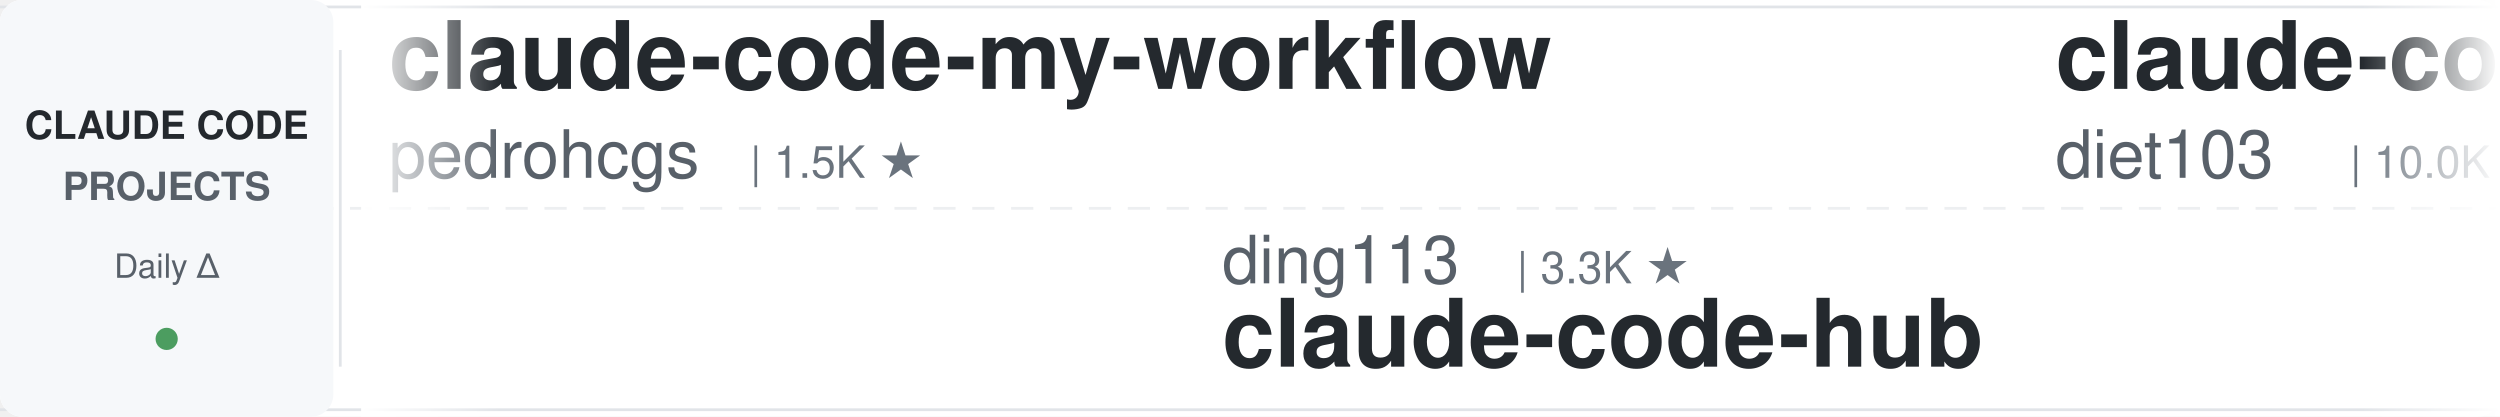
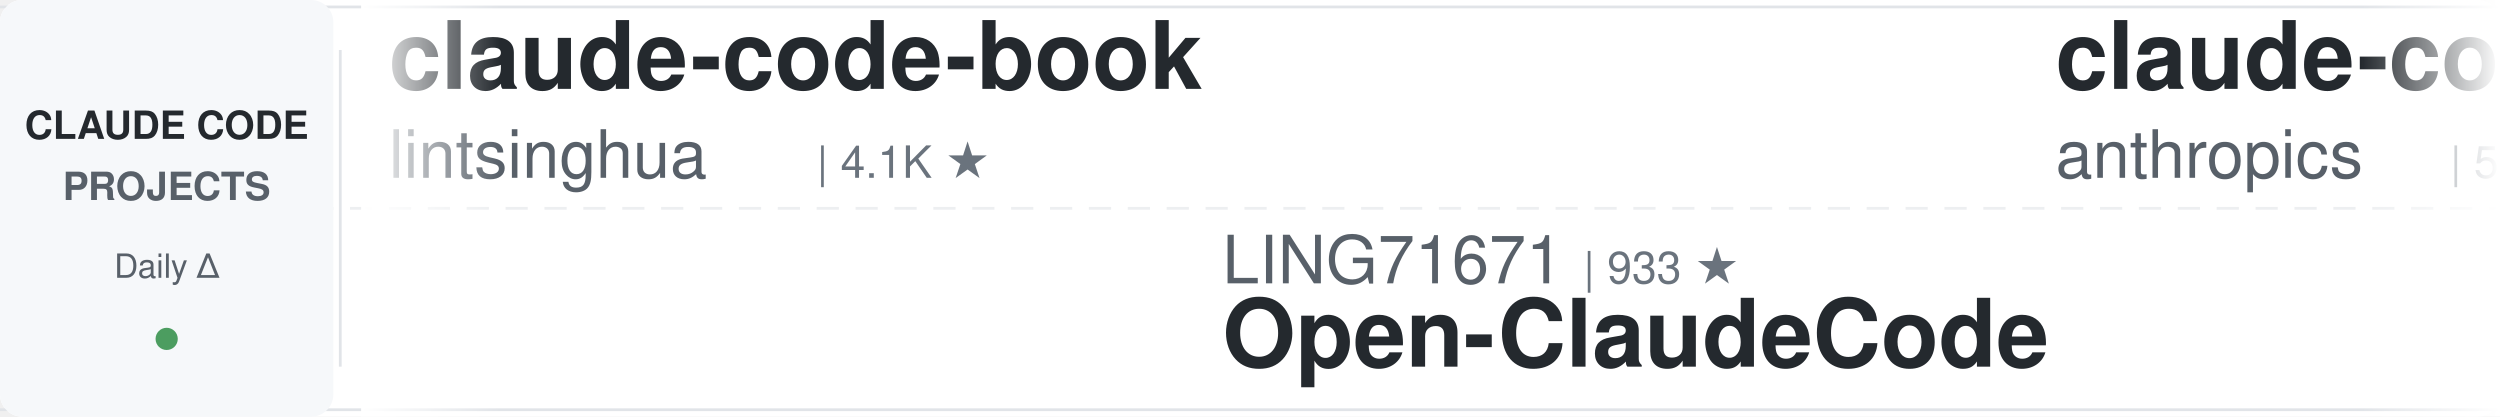
<svg xmlns="http://www.w3.org/2000/svg" width="900" height="150">
  <defs>
    <linearGradient id="leftFade" x1="0%" y1="0%" x2="100%" y2="0%">
      <stop offset="0%" style="stop-color:#ffffff;stop-opacity:1" />
      <stop offset="100%" style="stop-color:#ffffff;stop-opacity:0" />
    </linearGradient>
    <linearGradient id="rightFade" x1="0%" y1="0%" x2="100%" y2="0%">
      <stop offset="0%" style="stop-color:#ffffff;stop-opacity:0" />
      <stop offset="100%" style="stop-color:#ffffff;stop-opacity:1" />
    </linearGradient>
  </defs>
  <rect width="900" height="150" fill="#ffffff" rx="8" />
  <rect x="0" y="2" width="900" height="1" fill="#e1e4e8" />
  <rect x="0" y="147" width="900" height="1" fill="#e1e4e8" />
  <line x1="0" y1="75" x2="900" y2="75" stroke="#e1e4e8" stroke-width="1" stroke-dasharray="8 6" opacity="0.6" />
  <rect x="0" y="0" width="120" height="150" fill="#f6f8fa" rx="8" />
  <text x="60" y="50" font-family="-apple-system, BlinkMacSystemFont, 'Segoe UI', Helvetica, Arial, sans-serif" font-size="14" font-weight="600" fill="#24292e" text-anchor="middle">CLAUDE CODE</text>
  <text x="60" y="72" font-family="-apple-system, BlinkMacSystemFont, 'Segoe UI', Helvetica, Arial, sans-serif" font-size="14" font-weight="600" fill="#586069" text-anchor="middle">PROJECTS</text>
  <text x="60" y="100" font-family="-apple-system, BlinkMacSystemFont, 'Segoe UI', Helvetica, Arial, sans-serif" font-size="12" font-weight="500" fill="#586069" text-anchor="middle">Daily Δ</text>
  <circle cx="60" cy="122" r="4" fill="#22863a" opacity="0.8" />
  <rect x="122" y="18" width="1" height="114" fill="#e1e4e8" />
  <clipPath id="tickerClip">
    <rect x="130" y="0" width="770" height="150" />
  </clipPath>
  <g clip-path="url(#tickerClip)">
    <g id="tickerItems">
      <animateTransform attributeName="transform" attributeType="XML" type="translate" from="0 0" to="-3000 0" dur="54s" repeatCount="indefinite" />
      <g transform="translate(0, 0)">
-         <text x="140" y="32" font-family="-apple-system, BlinkMacSystemFont, 'Segoe UI', Helvetica, Arial, sans-serif" font-size="34" font-weight="600" fill="#24292e">claude-code-my-workflow</text>
-         <text x="140" y="64" font-family="-apple-system, BlinkMacSystemFont, 'Segoe UI', Helvetica, Arial, sans-serif" font-size="24" font-weight="400" fill="#586069">pedrohcgs</text>
-         <text x="270" y="64" font-family="-apple-system, BlinkMacSystemFont, 'Segoe UI', Helvetica, Arial, sans-serif" font-size="16" font-weight="500" fill="#6a737d">| 1.5K ★</text>
+         <text x="140" y="32" font-family="-apple-system, BlinkMacSystemFont, 'Segoe UI', Helvetica, Arial, sans-serif" font-size="34" font-weight="600" fill="#24292e">claude-code-book</text>
+         <text x="140" y="64" font-family="-apple-system, BlinkMacSystemFont, 'Segoe UI', Helvetica, Arial, sans-serif" font-size="24" font-weight="400" fill="#586069">lintsinghua</text>
+         <text x="294" y="64" font-family="-apple-system, BlinkMacSystemFont, 'Segoe UI', Helvetica, Arial, sans-serif" font-size="16" font-weight="500" fill="#6a737d">| 4.1K ★</text>
      </g>
      <g transform="translate(300, 0)">
-         <text x="140" y="102" font-family="-apple-system, BlinkMacSystemFont, 'Segoe UI', Helvetica, Arial, sans-serif" font-size="24" font-weight="400" fill="#586069">ding113</text>
-         <text x="246" y="102" font-family="-apple-system, BlinkMacSystemFont, 'Segoe UI', Helvetica, Arial, sans-serif" font-size="16" font-weight="500" fill="#6a737d">| 3.3K ★</text>
-         <text x="140" y="132" font-family="-apple-system, BlinkMacSystemFont, 'Segoe UI', Helvetica, Arial, sans-serif" font-size="34" font-weight="600" fill="#24292e">claude-code-hub</text>
+         <text x="140" y="102" font-family="-apple-system, BlinkMacSystemFont, 'Segoe UI', Helvetica, Arial, sans-serif" font-size="24" font-weight="400" fill="#586069">LING71671</text>
+         <text x="270" y="102" font-family="-apple-system, BlinkMacSystemFont, 'Segoe UI', Helvetica, Arial, sans-serif" font-size="16" font-weight="500" fill="#6a737d">| 933 ★</text>
+         <text x="140" y="132" font-family="-apple-system, BlinkMacSystemFont, 'Segoe UI', Helvetica, Arial, sans-serif" font-size="34" font-weight="600" fill="#24292e">Open-ClaudeCode</text>
      </g>
      <g transform="translate(600, 0)">
-         <text x="140" y="32" font-family="-apple-system, BlinkMacSystemFont, 'Segoe UI', Helvetica, Arial, sans-serif" font-size="34" font-weight="600" fill="#24292e">claude-code-infrastructu...</text>
-         <text x="140" y="64" font-family="-apple-system, BlinkMacSystemFont, 'Segoe UI', Helvetica, Arial, sans-serif" font-size="24" font-weight="400" fill="#586069">diet103</text>
-         <text x="246" y="64" font-family="-apple-system, BlinkMacSystemFont, 'Segoe UI', Helvetica, Arial, sans-serif" font-size="16" font-weight="500" fill="#6a737d">| 10.0K ★</text>
+         <text x="140" y="32" font-family="-apple-system, BlinkMacSystemFont, 'Segoe UI', Helvetica, Arial, sans-serif" font-size="34" font-weight="600" fill="#24292e">claude-code-security-rev...</text>
+         <text x="140" y="64" font-family="-apple-system, BlinkMacSystemFont, 'Segoe UI', Helvetica, Arial, sans-serif" font-size="24" font-weight="400" fill="#586069">anthropics</text>
+         <text x="282" y="64" font-family="-apple-system, BlinkMacSystemFont, 'Segoe UI', Helvetica, Arial, sans-serif" font-size="16" font-weight="500" fill="#6a737d">| 5.8K ★</text>
      </g>
      <g transform="translate(900, 0)">
-         <text x="140" y="102" font-family="-apple-system, BlinkMacSystemFont, 'Segoe UI', Helvetica, Arial, sans-serif" font-size="24" font-weight="400" fill="#586069">huangserva</text>
-         <text x="282" y="102" font-family="-apple-system, BlinkMacSystemFont, 'Segoe UI', Helvetica, Arial, sans-serif" font-size="16" font-weight="500" fill="#6a737d">| 622 ★</text>
-         <text x="140" y="132" font-family="-apple-system, BlinkMacSystemFont, 'Segoe UI', Helvetica, Arial, sans-serif" font-size="34" font-weight="600" fill="#24292e">claude-code-cli</text>
+         <text x="140" y="102" font-family="-apple-system, BlinkMacSystemFont, 'Segoe UI', Helvetica, Arial, sans-serif" font-size="24" font-weight="400" fill="#586069">kodu-ai</text>
+         <text x="246" y="102" font-family="-apple-system, BlinkMacSystemFont, 'Segoe UI', Helvetica, Arial, sans-serif" font-size="16" font-weight="500" fill="#6a737d">| 5.2K ★</text>
+         <text x="140" y="132" font-family="-apple-system, BlinkMacSystemFont, 'Segoe UI', Helvetica, Arial, sans-serif" font-size="34" font-weight="600" fill="#24292e">claude-coder</text>
      </g>
      <g transform="translate(1200, 0)">
-         <text x="140" y="32" font-family="-apple-system, BlinkMacSystemFont, 'Segoe UI', Helvetica, Arial, sans-serif" font-size="34" font-weight="600" fill="#24292e">claude-code-reverse</text>
-         <text x="140" y="64" font-family="-apple-system, BlinkMacSystemFont, 'Segoe UI', Helvetica, Arial, sans-serif" font-size="24" font-weight="400" fill="#586069">Yuyz0112</text>
-         <text x="258" y="64" font-family="-apple-system, BlinkMacSystemFont, 'Segoe UI', Helvetica, Arial, sans-serif" font-size="16" font-weight="500" fill="#6a737d">| 2.4K ★</text>
+         <text x="140" y="32" font-family="-apple-system, BlinkMacSystemFont, 'Segoe UI', Helvetica, Arial, sans-serif" font-size="34" font-weight="600" fill="#24292e">claude-code-telegram</text>
+         <text x="140" y="64" font-family="-apple-system, BlinkMacSystemFont, 'Segoe UI', Helvetica, Arial, sans-serif" font-size="24" font-weight="400" fill="#586069">RichardAtCT</text>
+         <text x="294" y="64" font-family="-apple-system, BlinkMacSystemFont, 'Segoe UI', Helvetica, Arial, sans-serif" font-size="16" font-weight="500" fill="#6a737d">| 2.8K ★</text>
      </g>
      <g transform="translate(1500, 0)">
-         <text x="140" y="102" font-family="-apple-system, BlinkMacSystemFont, 'Segoe UI', Helvetica, Arial, sans-serif" font-size="24" font-weight="400" fill="#586069">alejandrobalderas</text>
-         <text x="366" y="102" font-family="-apple-system, BlinkMacSystemFont, 'Segoe UI', Helvetica, Arial, sans-serif" font-size="16" font-weight="500" fill="#6a737d">| 2.7K ★</text>
-         <text x="140" y="132" font-family="-apple-system, BlinkMacSystemFont, 'Segoe UI', Helvetica, Arial, sans-serif" font-size="34" font-weight="600" fill="#24292e">claude-code-from-source</text>
+         <text x="140" y="102" font-family="-apple-system, BlinkMacSystemFont, 'Segoe UI', Helvetica, Arial, sans-serif" font-size="24" font-weight="400" fill="#586069">andrew-kramer-inno</text>
+         <text x="378" y="102" font-family="-apple-system, BlinkMacSystemFont, 'Segoe UI', Helvetica, Arial, sans-serif" font-size="16" font-weight="500" fill="#6a737d">| 593 ★</text>
+         <text x="140" y="132" font-family="-apple-system, BlinkMacSystemFont, 'Segoe UI', Helvetica, Arial, sans-serif" font-size="34" font-weight="600" fill="#24292e">claude-code-source-build</text>
      </g>
      <g transform="translate(1800, 0)">
-         <text x="140" y="32" font-family="-apple-system, BlinkMacSystemFont, 'Segoe UI', Helvetica, Arial, sans-serif" font-size="34" font-weight="600" fill="#24292e">oh-my-claudecode</text>
-         <text x="140" y="64" font-family="-apple-system, BlinkMacSystemFont, 'Segoe UI', Helvetica, Arial, sans-serif" font-size="24" font-weight="400" fill="#586069">Yeachan-Heo</text>
-         <text x="294" y="64" font-family="-apple-system, BlinkMacSystemFont, 'Segoe UI', Helvetica, Arial, sans-serif" font-size="16" font-weight="500" fill="#6a737d">| 38.4K ★</text>
+         <text x="140" y="32" font-family="-apple-system, BlinkMacSystemFont, 'Segoe UI', Helvetica, Arial, sans-serif" font-size="34" font-weight="600" fill="#24292e">claude-code-source</text>
+         <text x="140" y="64" font-family="-apple-system, BlinkMacSystemFont, 'Segoe UI', Helvetica, Arial, sans-serif" font-size="24" font-weight="400" fill="#586069">AprilNEA</text>
+         <text x="258" y="64" font-family="-apple-system, BlinkMacSystemFont, 'Segoe UI', Helvetica, Arial, sans-serif" font-size="16" font-weight="500" fill="#6a737d">| 393 ★</text>
      </g>
      <g transform="translate(2100, 0)">
-         <text x="140" y="102" font-family="-apple-system, BlinkMacSystemFont, 'Segoe UI', Helvetica, Arial, sans-serif" font-size="24" font-weight="400" fill="#586069">musistudio</text>
-         <text x="282" y="102" font-family="-apple-system, BlinkMacSystemFont, 'Segoe UI', Helvetica, Arial, sans-serif" font-size="16" font-weight="500" fill="#6a737d">| 36.5K ★</text>
-         <text x="140" y="132" font-family="-apple-system, BlinkMacSystemFont, 'Segoe UI', Helvetica, Arial, sans-serif" font-size="34" font-weight="600" fill="#24292e">claude-code-router</text>
+         <text x="140" y="102" font-family="-apple-system, BlinkMacSystemFont, 'Segoe UI', Helvetica, Arial, sans-serif" font-size="24" font-weight="400" fill="#586069">OneRedOak</text>
+         <text x="270" y="102" font-family="-apple-system, BlinkMacSystemFont, 'Segoe UI', Helvetica, Arial, sans-serif" font-size="16" font-weight="500" fill="#6a737d">| 3.9K ★</text>
+         <text x="140" y="132" font-family="-apple-system, BlinkMacSystemFont, 'Segoe UI', Helvetica, Arial, sans-serif" font-size="34" font-weight="600" fill="#24292e">claude-code-workflows</text>
      </g>
      <g transform="translate(2400, 0)">
-         <text x="140" y="32" font-family="-apple-system, BlinkMacSystemFont, 'Segoe UI', Helvetica, Arial, sans-serif" font-size="34" font-weight="600" fill="#24292e">claude-code-action</text>
-         <text x="140" y="64" font-family="-apple-system, BlinkMacSystemFont, 'Segoe UI', Helvetica, Arial, sans-serif" font-size="24" font-weight="400" fill="#586069">anthropics</text>
-         <text x="282" y="64" font-family="-apple-system, BlinkMacSystemFont, 'Segoe UI', Helvetica, Arial, sans-serif" font-size="16" font-weight="500" fill="#6a737d">| 8.6K ★</text>
+         <text x="140" y="32" font-family="-apple-system, BlinkMacSystemFont, 'Segoe UI', Helvetica, Arial, sans-serif" font-size="34" font-weight="600" fill="#24292e">claude-code-prompts</text>
+         <text x="140" y="64" font-family="-apple-system, BlinkMacSystemFont, 'Segoe UI', Helvetica, Arial, sans-serif" font-size="24" font-weight="400" fill="#586069">repowise-dev</text>
+         <text x="306" y="64" font-family="-apple-system, BlinkMacSystemFont, 'Segoe UI', Helvetica, Arial, sans-serif" font-size="16" font-weight="500" fill="#6a737d">| 1.2K ★</text>
      </g>
      <g transform="translate(2700, 0)">
-         <text x="140" y="102" font-family="-apple-system, BlinkMacSystemFont, 'Segoe UI', Helvetica, Arial, sans-serif" font-size="24" font-weight="400" fill="#586069">centminmod</text>
-         <text x="282" y="102" font-family="-apple-system, BlinkMacSystemFont, 'Segoe UI', Helvetica, Arial, sans-serif" font-size="16" font-weight="500" fill="#6a737d">| 2.6K ★</text>
-         <text x="140" y="132" font-family="-apple-system, BlinkMacSystemFont, 'Segoe UI', Helvetica, Arial, sans-serif" font-size="34" font-weight="600" fill="#24292e">my-claude-code-setup</text>
+         <text x="140" y="102" font-family="-apple-system, BlinkMacSystemFont, 'Segoe UI', Helvetica, Arial, sans-serif" font-size="24" font-weight="400" fill="#586069">krusemediallc</text>
+         <text x="318" y="102" font-family="-apple-system, BlinkMacSystemFont, 'Segoe UI', Helvetica, Arial, sans-serif" font-size="16" font-weight="500" fill="#6a737d">| 1.1K ★</text>
+         <text x="140" y="132" font-family="-apple-system, BlinkMacSystemFont, 'Segoe UI', Helvetica, Arial, sans-serif" font-size="34" font-weight="600" fill="#24292e">arcads-claude-code</text>
      </g>
      <g transform="translate(3000, 0)">
-         <text x="140" y="32" font-family="-apple-system, BlinkMacSystemFont, 'Segoe UI', Helvetica, Arial, sans-serif" font-size="34" font-weight="600" fill="#24292e">claude-code-my-workflow</text>
-         <text x="140" y="64" font-family="-apple-system, BlinkMacSystemFont, 'Segoe UI', Helvetica, Arial, sans-serif" font-size="24" font-weight="400" fill="#586069">pedrohcgs</text>
-         <text x="270" y="64" font-family="-apple-system, BlinkMacSystemFont, 'Segoe UI', Helvetica, Arial, sans-serif" font-size="16" font-weight="500" fill="#6a737d">| 1.5K ★</text>
+         <text x="140" y="32" font-family="-apple-system, BlinkMacSystemFont, 'Segoe UI', Helvetica, Arial, sans-serif" font-size="34" font-weight="600" fill="#24292e">claude-code-book</text>
+         <text x="140" y="64" font-family="-apple-system, BlinkMacSystemFont, 'Segoe UI', Helvetica, Arial, sans-serif" font-size="24" font-weight="400" fill="#586069">lintsinghua</text>
+         <text x="294" y="64" font-family="-apple-system, BlinkMacSystemFont, 'Segoe UI', Helvetica, Arial, sans-serif" font-size="16" font-weight="500" fill="#6a737d">| 4.1K ★</text>
      </g>
      <g transform="translate(3300, 0)">
-         <text x="140" y="102" font-family="-apple-system, BlinkMacSystemFont, 'Segoe UI', Helvetica, Arial, sans-serif" font-size="24" font-weight="400" fill="#586069">ding113</text>
-         <text x="246" y="102" font-family="-apple-system, BlinkMacSystemFont, 'Segoe UI', Helvetica, Arial, sans-serif" font-size="16" font-weight="500" fill="#6a737d">| 3.3K ★</text>
-         <text x="140" y="132" font-family="-apple-system, BlinkMacSystemFont, 'Segoe UI', Helvetica, Arial, sans-serif" font-size="34" font-weight="600" fill="#24292e">claude-code-hub</text>
+         <text x="140" y="102" font-family="-apple-system, BlinkMacSystemFont, 'Segoe UI', Helvetica, Arial, sans-serif" font-size="24" font-weight="400" fill="#586069">LING71671</text>
+         <text x="270" y="102" font-family="-apple-system, BlinkMacSystemFont, 'Segoe UI', Helvetica, Arial, sans-serif" font-size="16" font-weight="500" fill="#6a737d">| 933 ★</text>
+         <text x="140" y="132" font-family="-apple-system, BlinkMacSystemFont, 'Segoe UI', Helvetica, Arial, sans-serif" font-size="34" font-weight="600" fill="#24292e">Open-ClaudeCode</text>
      </g>
      <g transform="translate(3600, 0)">
-         <text x="140" y="32" font-family="-apple-system, BlinkMacSystemFont, 'Segoe UI', Helvetica, Arial, sans-serif" font-size="34" font-weight="600" fill="#24292e">claude-code-infrastructu...</text>
-         <text x="140" y="64" font-family="-apple-system, BlinkMacSystemFont, 'Segoe UI', Helvetica, Arial, sans-serif" font-size="24" font-weight="400" fill="#586069">diet103</text>
-         <text x="246" y="64" font-family="-apple-system, BlinkMacSystemFont, 'Segoe UI', Helvetica, Arial, sans-serif" font-size="16" font-weight="500" fill="#6a737d">| 10.0K ★</text>
+         <text x="140" y="32" font-family="-apple-system, BlinkMacSystemFont, 'Segoe UI', Helvetica, Arial, sans-serif" font-size="34" font-weight="600" fill="#24292e">claude-code-security-rev...</text>
+         <text x="140" y="64" font-family="-apple-system, BlinkMacSystemFont, 'Segoe UI', Helvetica, Arial, sans-serif" font-size="24" font-weight="400" fill="#586069">anthropics</text>
+         <text x="282" y="64" font-family="-apple-system, BlinkMacSystemFont, 'Segoe UI', Helvetica, Arial, sans-serif" font-size="16" font-weight="500" fill="#6a737d">| 5.8K ★</text>
      </g>
      <g transform="translate(3900, 0)">
-         <text x="140" y="102" font-family="-apple-system, BlinkMacSystemFont, 'Segoe UI', Helvetica, Arial, sans-serif" font-size="24" font-weight="400" fill="#586069">huangserva</text>
-         <text x="282" y="102" font-family="-apple-system, BlinkMacSystemFont, 'Segoe UI', Helvetica, Arial, sans-serif" font-size="16" font-weight="500" fill="#6a737d">| 622 ★</text>
-         <text x="140" y="132" font-family="-apple-system, BlinkMacSystemFont, 'Segoe UI', Helvetica, Arial, sans-serif" font-size="34" font-weight="600" fill="#24292e">claude-code-cli</text>
+         <text x="140" y="102" font-family="-apple-system, BlinkMacSystemFont, 'Segoe UI', Helvetica, Arial, sans-serif" font-size="24" font-weight="400" fill="#586069">kodu-ai</text>
+         <text x="246" y="102" font-family="-apple-system, BlinkMacSystemFont, 'Segoe UI', Helvetica, Arial, sans-serif" font-size="16" font-weight="500" fill="#6a737d">| 5.2K ★</text>
+         <text x="140" y="132" font-family="-apple-system, BlinkMacSystemFont, 'Segoe UI', Helvetica, Arial, sans-serif" font-size="34" font-weight="600" fill="#24292e">claude-coder</text>
      </g>
    </g>
  </g>
  <rect x="130" y="0" width="50" height="150" fill="url(#leftFade)" />
  <rect x="850" y="0" width="50" height="150" fill="url(#rightFade)" />
</svg>
